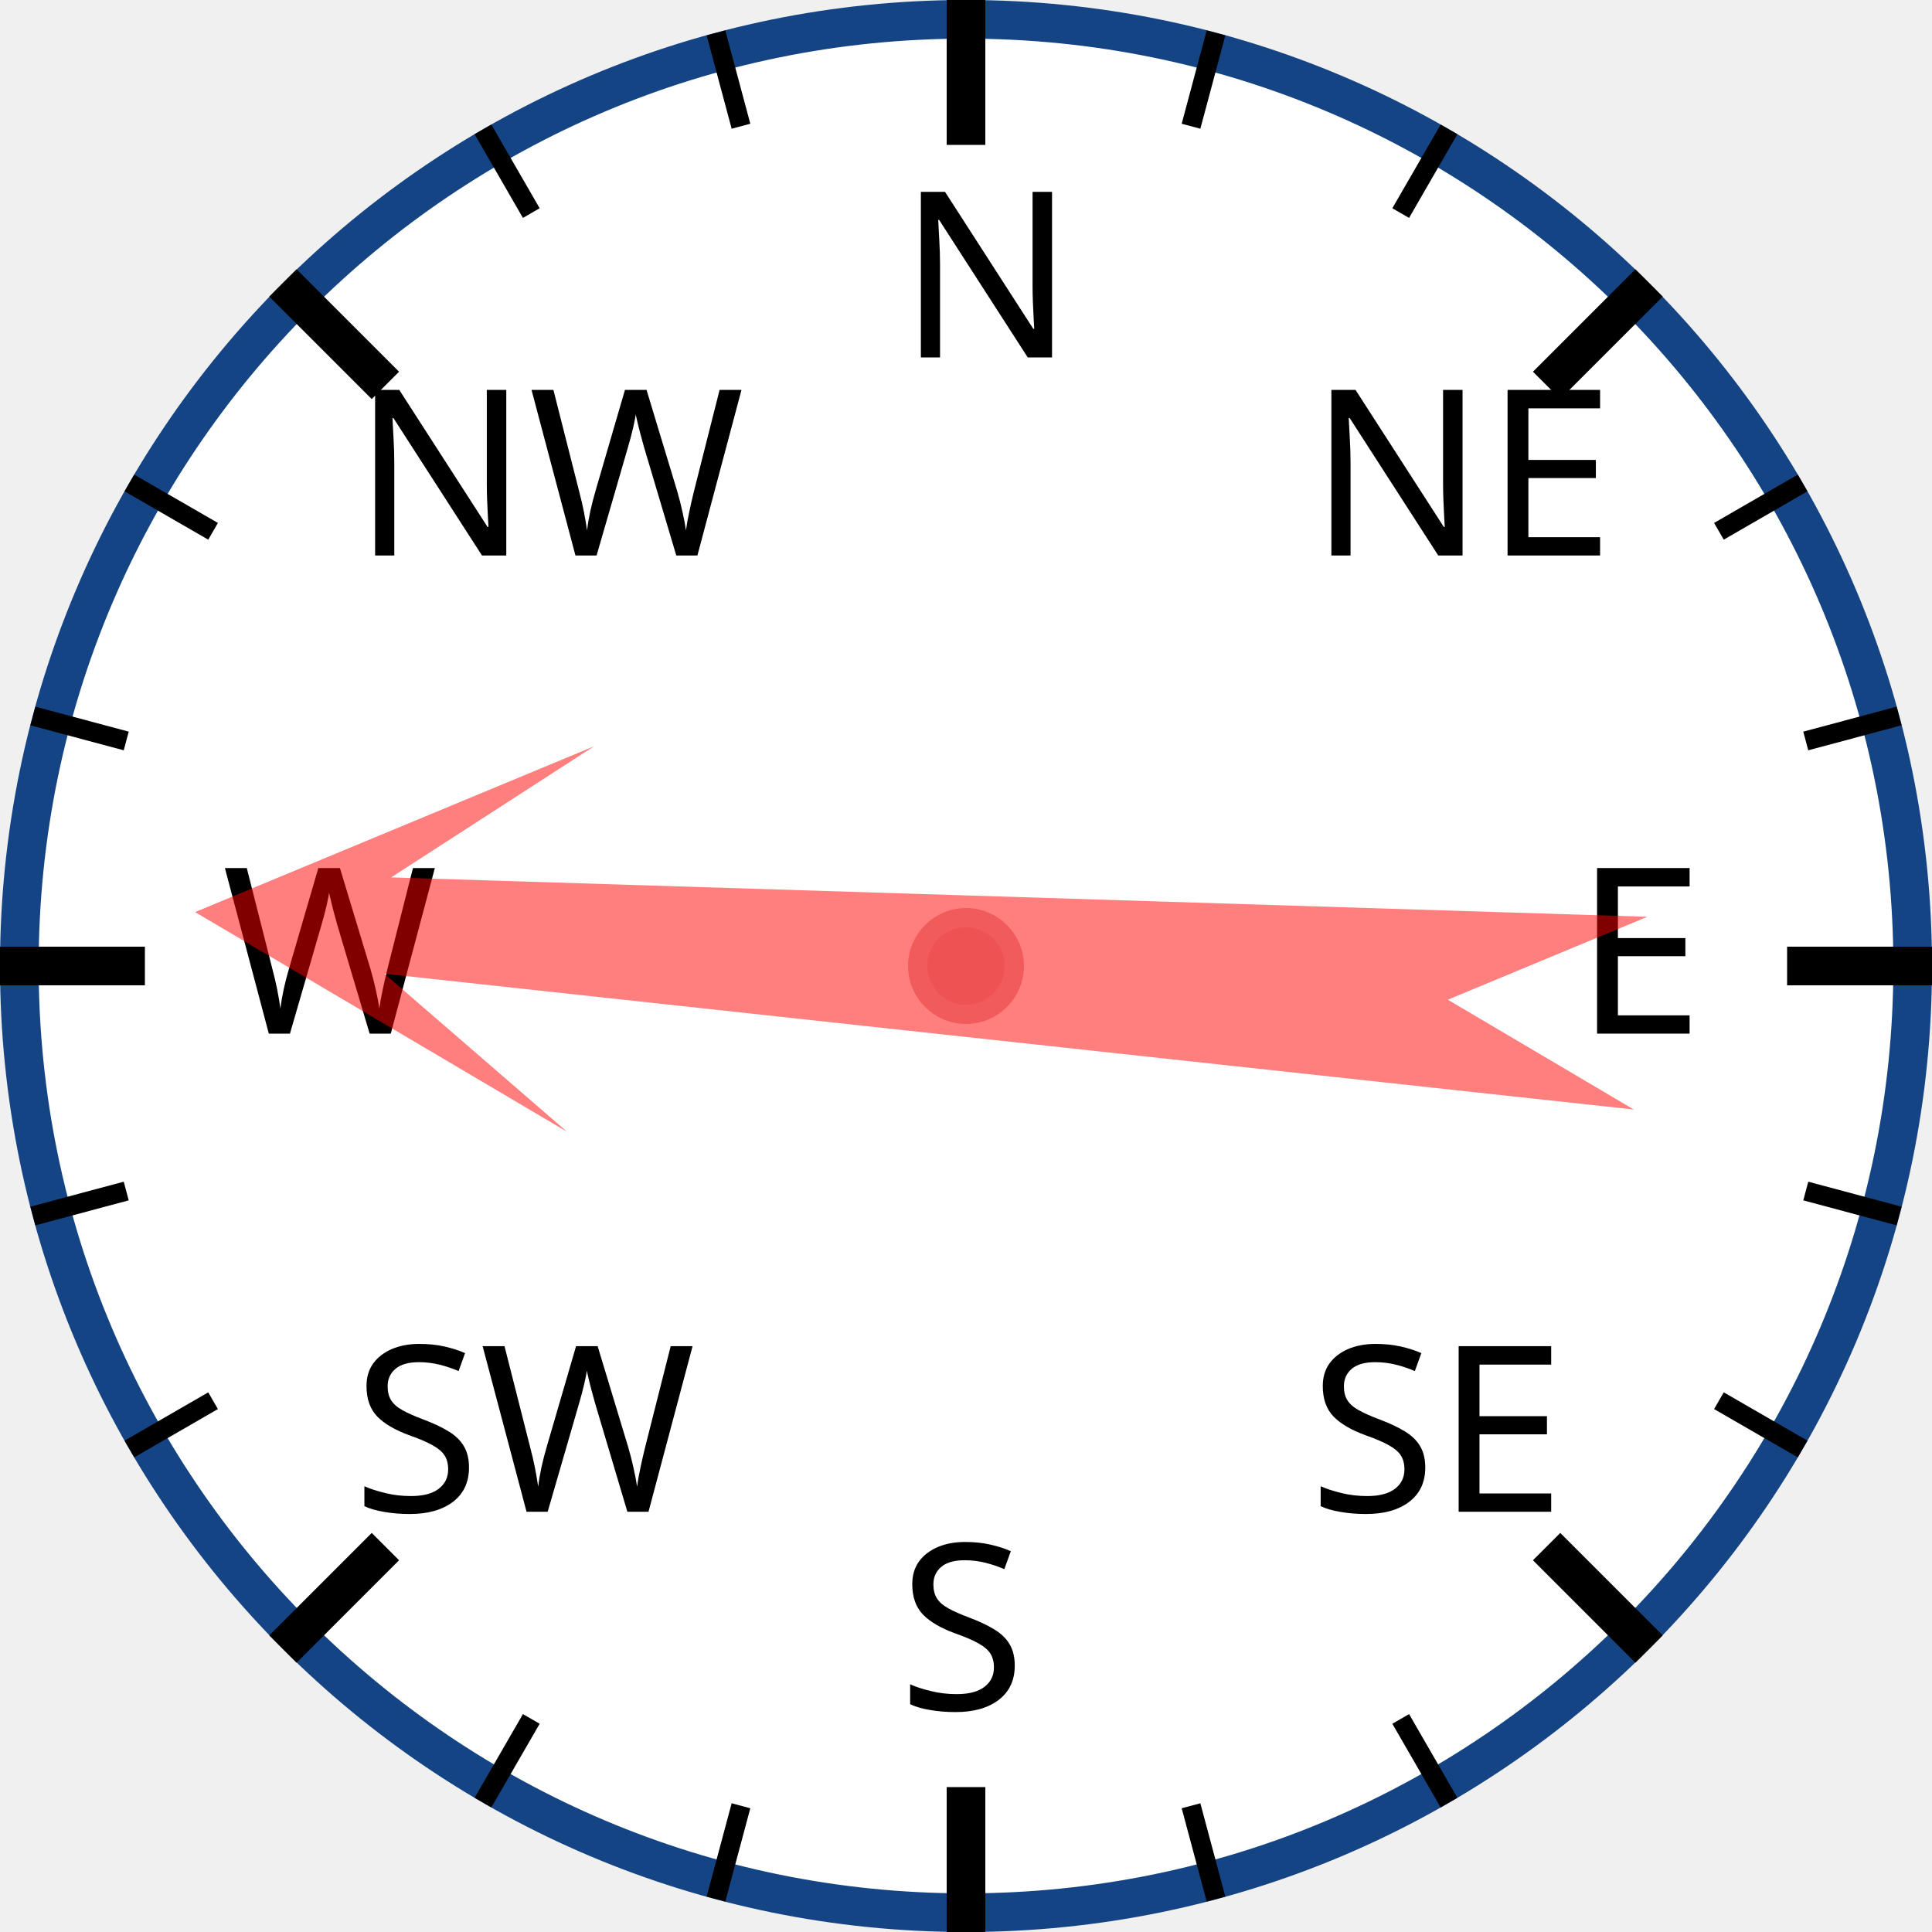
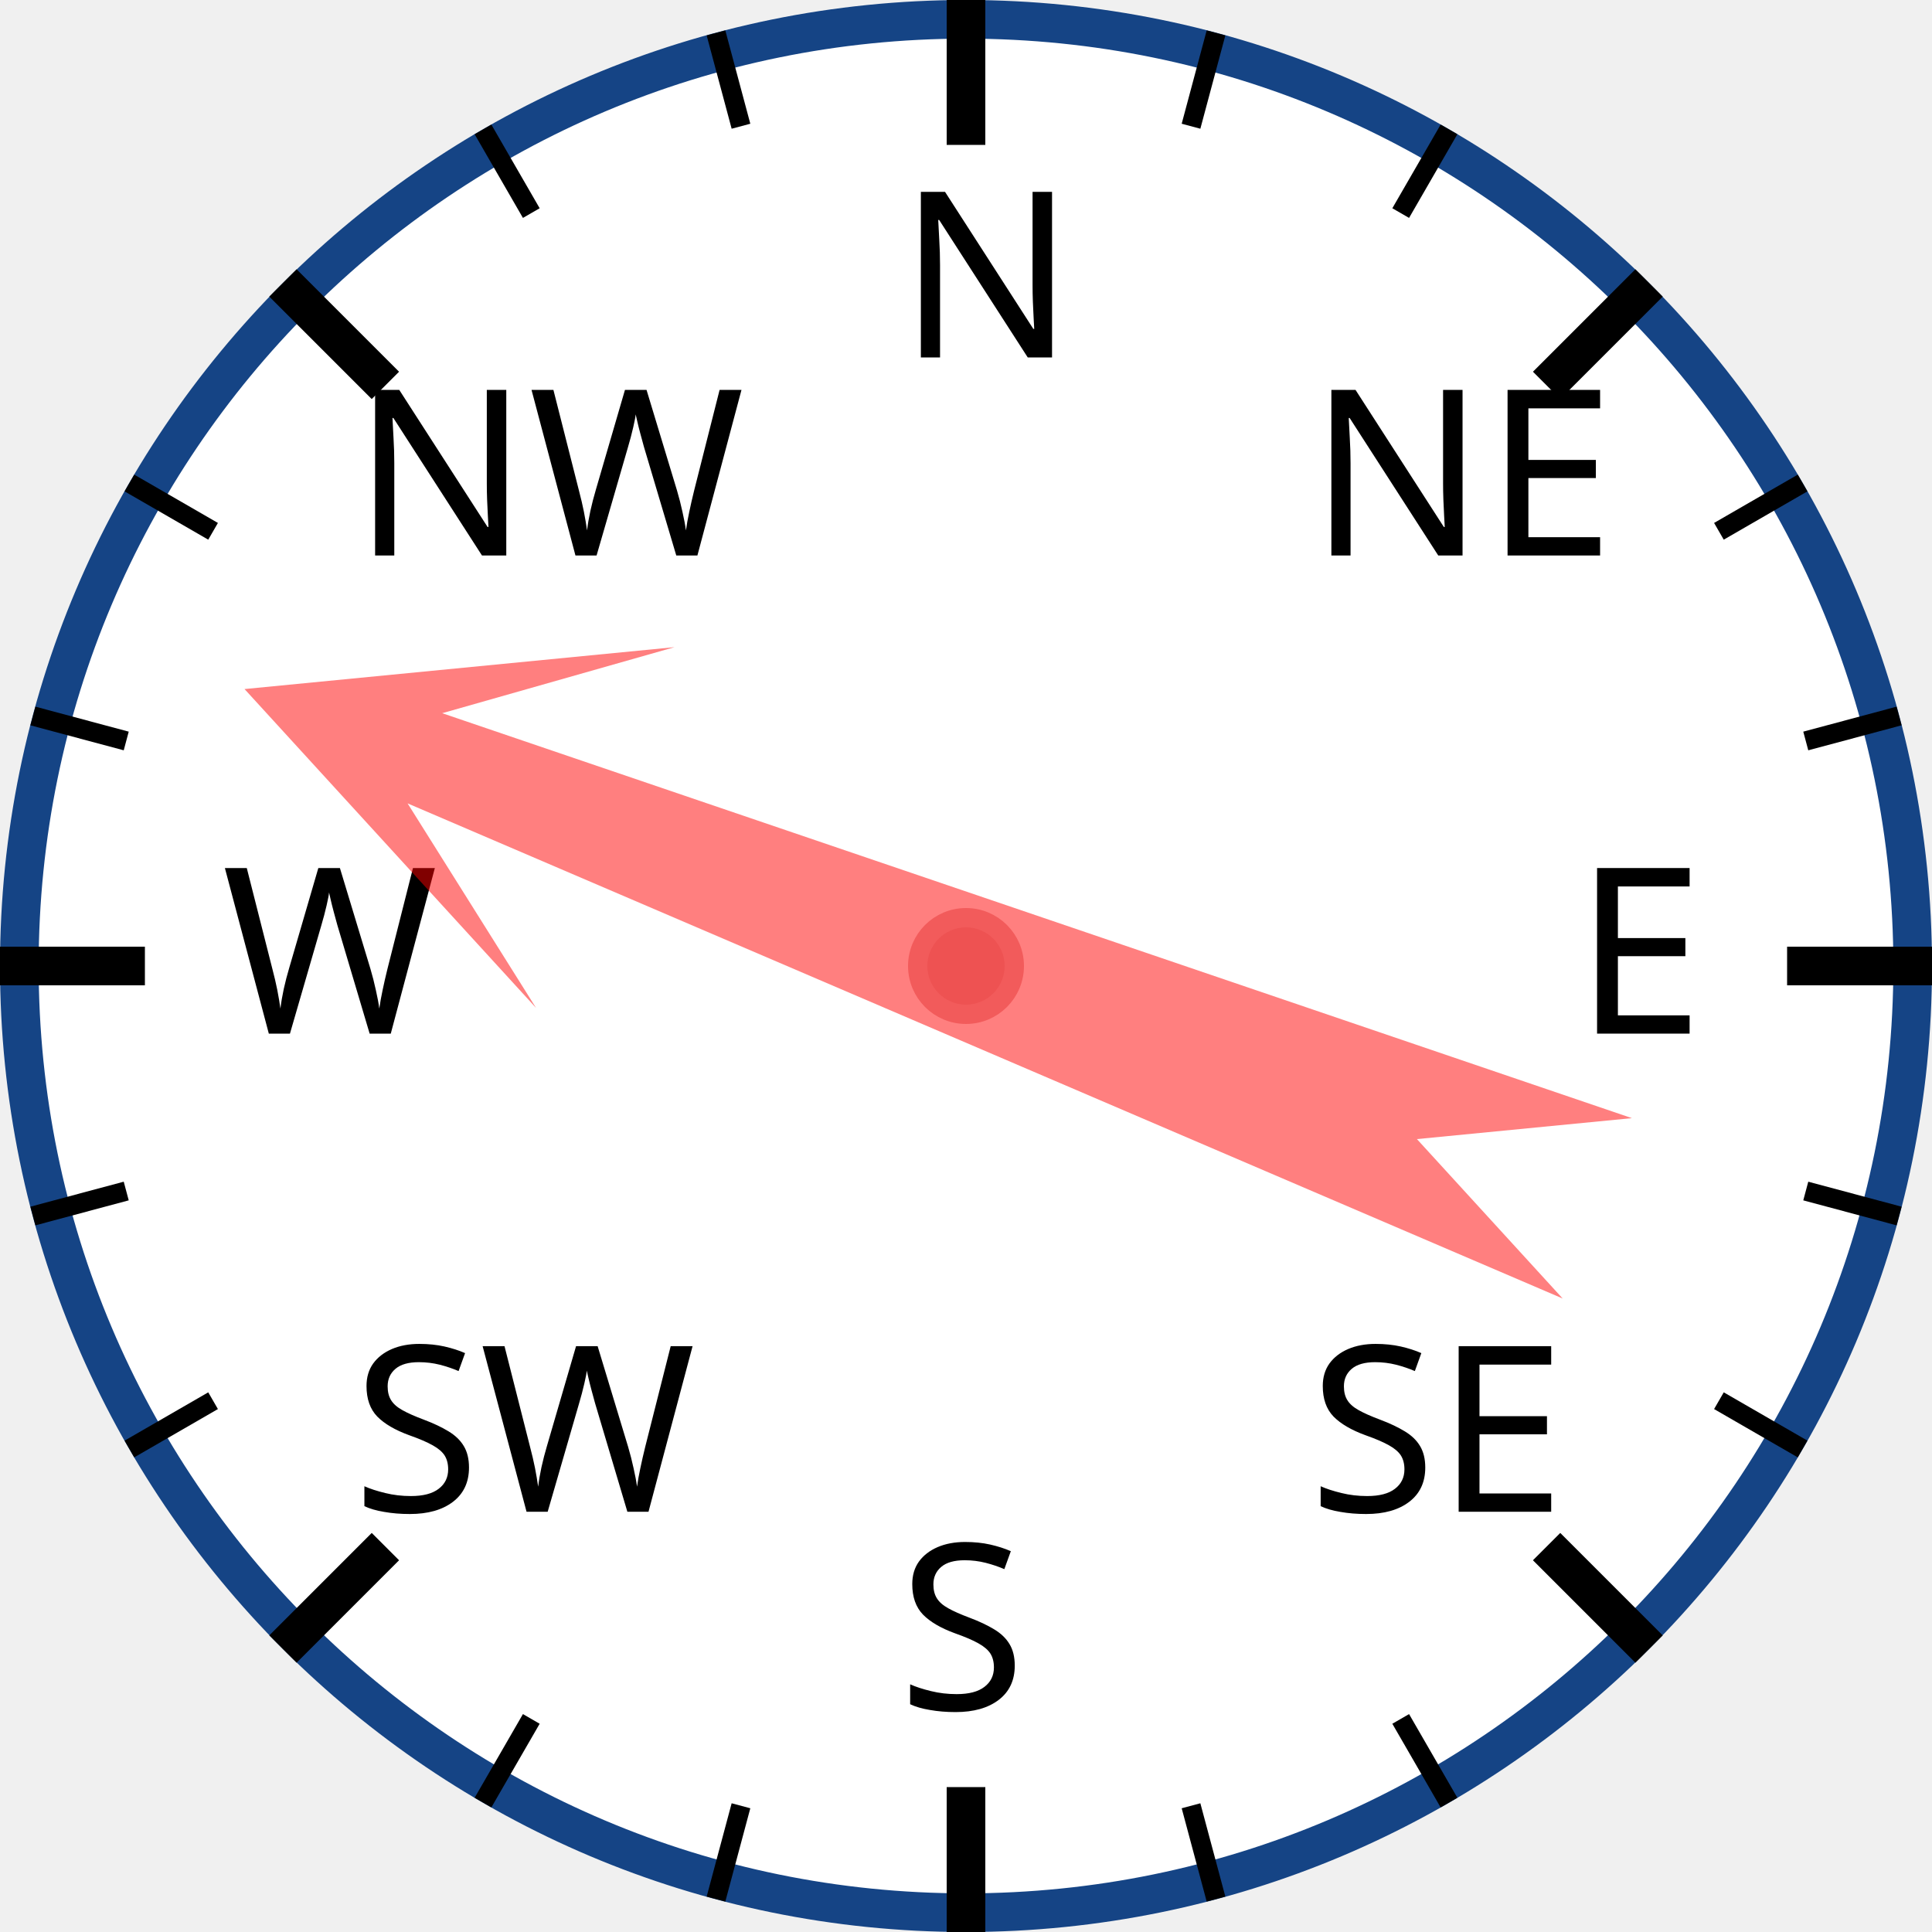
<svg xmlns="http://www.w3.org/2000/svg" width="120px" height="120px" viewBox="0 0 200 200">
  <circle cx="100" cy="100" r="98" style="fill: white; stroke: #154485; stroke-width: 4;" />
  <text x="93.0" y="37.0" style="font-family: sans-serif; font-size: 18pt;">N</text>
  <line x1="100.0" y1="0.0" x2="100.0" y2="15.0" style="stroke: black; stroke-width: 4;" />
  <line x1="74.118" y1="3.407" x2="76.706" y2="13.067" style="stroke: black; stroke-width: 2;" />
  <line x1="50" y1="13.397" x2="55" y2="22.058" style="stroke: black; stroke-width: 2;" />
  <text x="36.503" y="57.503" style="font-family: sans-serif; font-size: 18pt;">NW</text>
  <line x1="29.289" y1="29.289" x2="39.896" y2="39.896" style="stroke: black; stroke-width: 4;" />
  <line x1="13.397" y1="50" x2="22.058" y2="55" style="stroke: black; stroke-width: 2;" />
  <line x1="3.407" y1="74.118" x2="13.067" y2="76.706" style="stroke: black; stroke-width: 2;" />
  <text x="23.0" y="107.0" style="font-family: sans-serif; font-size: 18pt;">W</text>
  <line x1="0.0" y1="100.0" x2="15.0" y2="100.0" style="stroke: black; stroke-width: 4;" />
  <line x1="3.407" y1="125.882" x2="13.067" y2="123.294" style="stroke: black; stroke-width: 2;" />
  <line x1="13.397" y1="150" x2="22.058" y2="145" style="stroke: black; stroke-width: 2;" />
  <text x="36.503" y="156.497" style="font-family: sans-serif; font-size: 18pt;">SW</text>
  <line x1="29.289" y1="170.711" x2="39.896" y2="160.104" style="stroke: black; stroke-width: 4;" />
  <line x1="50" y1="186.603" x2="55" y2="177.942" style="stroke: black; stroke-width: 2;" />
  <line x1="74.118" y1="196.593" x2="76.706" y2="186.933" style="stroke: black; stroke-width: 2;" />
  <text x="93" y="177.0" style="font-family: sans-serif; font-size: 18pt;">S</text>
  <line x1="100" y1="200.0" x2="100" y2="185.0" style="stroke: black; stroke-width: 4;" />
  <line x1="125.882" y1="196.593" x2="123.294" y2="186.933" style="stroke: black; stroke-width: 2;" />
  <line x1="150.0" y1="186.603" x2="145.0" y2="177.942" style="stroke: black; stroke-width: 2;" />
  <text x="135.497" y="156.497" style="font-family: sans-serif; font-size: 18pt;">SE</text>
  <line x1="170.711" y1="170.711" x2="160.104" y2="160.104" style="stroke: black; stroke-width: 4;" />
  <line x1="186.603" y1="150" x2="177.942" y2="145" style="stroke: black; stroke-width: 2;" />
  <line x1="196.593" y1="125.882" x2="186.933" y2="123.294" style="stroke: black; stroke-width: 2;" />
  <text x="163.0" y="107" style="font-family: sans-serif; font-size: 18pt;">E</text>
  <line x1="200.0" y1="100" x2="185.0" y2="100" style="stroke: black; stroke-width: 4;" />
  <line x1="196.593" y1="74.118" x2="186.933" y2="76.706" style="stroke: black; stroke-width: 2;" />
  <line x1="186.603" y1="50" x2="177.942" y2="55" style="stroke: black; stroke-width: 2;" />
  <text x="135.497" y="57.503" style="font-family: sans-serif; font-size: 18pt;">NE</text>
  <line x1="170.711" y1="29.289" x2="160.104" y2="39.896" style="stroke: black; stroke-width: 4;" />
  <line x1="150" y1="13.397" x2="145" y2="22.058" style="stroke: black; stroke-width: 2;" />
  <line x1="125.882" y1="3.407" x2="123.294" y2="13.067" style="stroke: black; stroke-width: 2;" />
-   <polygon points="100 20 120 60 105 40 110 170 100 150 90 170 95 40 80 60" style="fill: red; fill-opacity: 0.5;" transform="rotate(274,100,100)" />
+   <polygon points="100 20 120 60 105 40 110 170 100 150 90 170 95 40 80 60" style="fill: red; fill-opacity: 0.5;" transform="rotate(291,100,100)" />
  <circle cx="100" cy="100" r="5" style="fill: #EE5252; stroke: #F25B5B; stroke-width: 2;" />
</svg>
